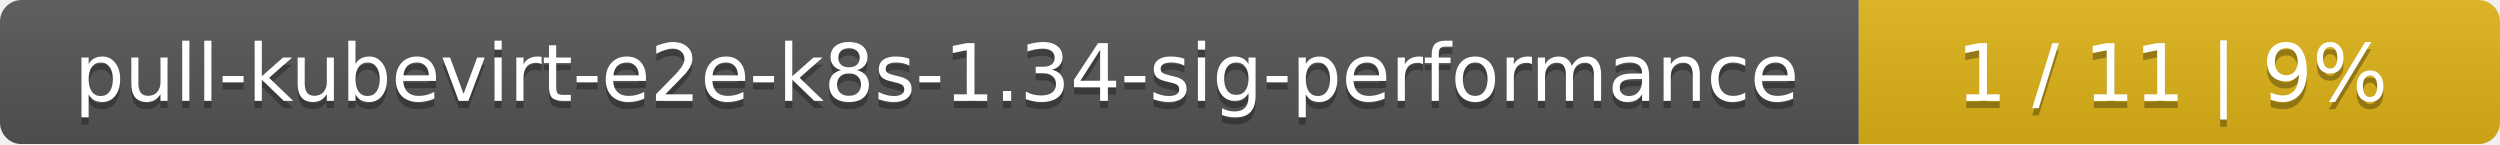
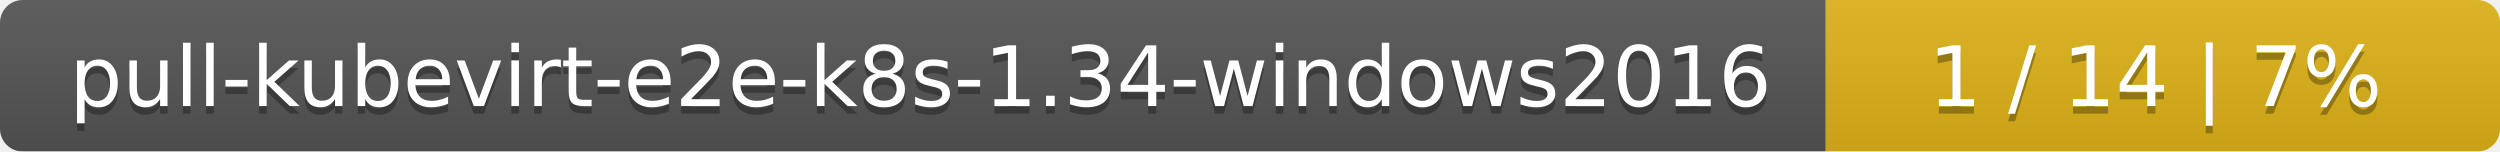
- <svg xmlns="http://www.w3.org/2000/svg" width="347" height="20">
+ <svg xmlns="http://www.w3.org/2000/svg" width="330" height="20">
  <linearGradient id="smooth" x2="0" y2="100%">
    <stop offset="0" stop-color="#bbb" stop-opacity=".1" />
    <stop offset="1" stop-opacity=".1" />
  </linearGradient>
  <mask id="round">
-     <rect width="347" height="20" rx="3" fill="#fff" />
+     <rect width="330" height="20" rx="3" fill="#fff" />
  </mask>
  <g mask="url(#round)">
-     <rect width="258" height="20" fill="#555" />
-     <rect x="258" width="89" height="20" fill="#dfb317" />
-     <rect width="347" height="20" fill="url(#smooth)" />
+     <rect width="241" height="20" fill="#555" />
+     <rect x="241" width="89" height="20" fill="#dfb317" />
+     <rect width="330" height="20" fill="url(#smooth)" />
  </g>
  <g fill="#fff" text-anchor="middle" font-family="DejaVu Sans,Verdana,Geneva,sans-serif" font-size="11">
-     <text x="130" y="15" fill="#010101" fill-opacity=".3">pull-kubevirt-e2e-k8s-1.34-sig-performance</text>
-     <text x="130" y="14">pull-kubevirt-e2e-k8s-1.34-sig-performance</text>
-     <text x="301.5" y="15" fill="#010101" fill-opacity=".3">1 / 11    |    9%</text>
-     <text x="301.5" y="14">1 / 11    |    9%</text>
+     <text x="121.5" y="15" fill="#010101" fill-opacity=".3">pull-kubevirt-e2e-k8s-1.34-windows2016</text>
+     <text x="121.5" y="14">pull-kubevirt-e2e-k8s-1.34-windows2016</text>
+     <text x="284.5" y="15" fill="#010101" fill-opacity=".3">1 / 14    |    7%</text>
+     <text x="284.5" y="14">1 / 14    |    7%</text>
  </g>
</svg>
